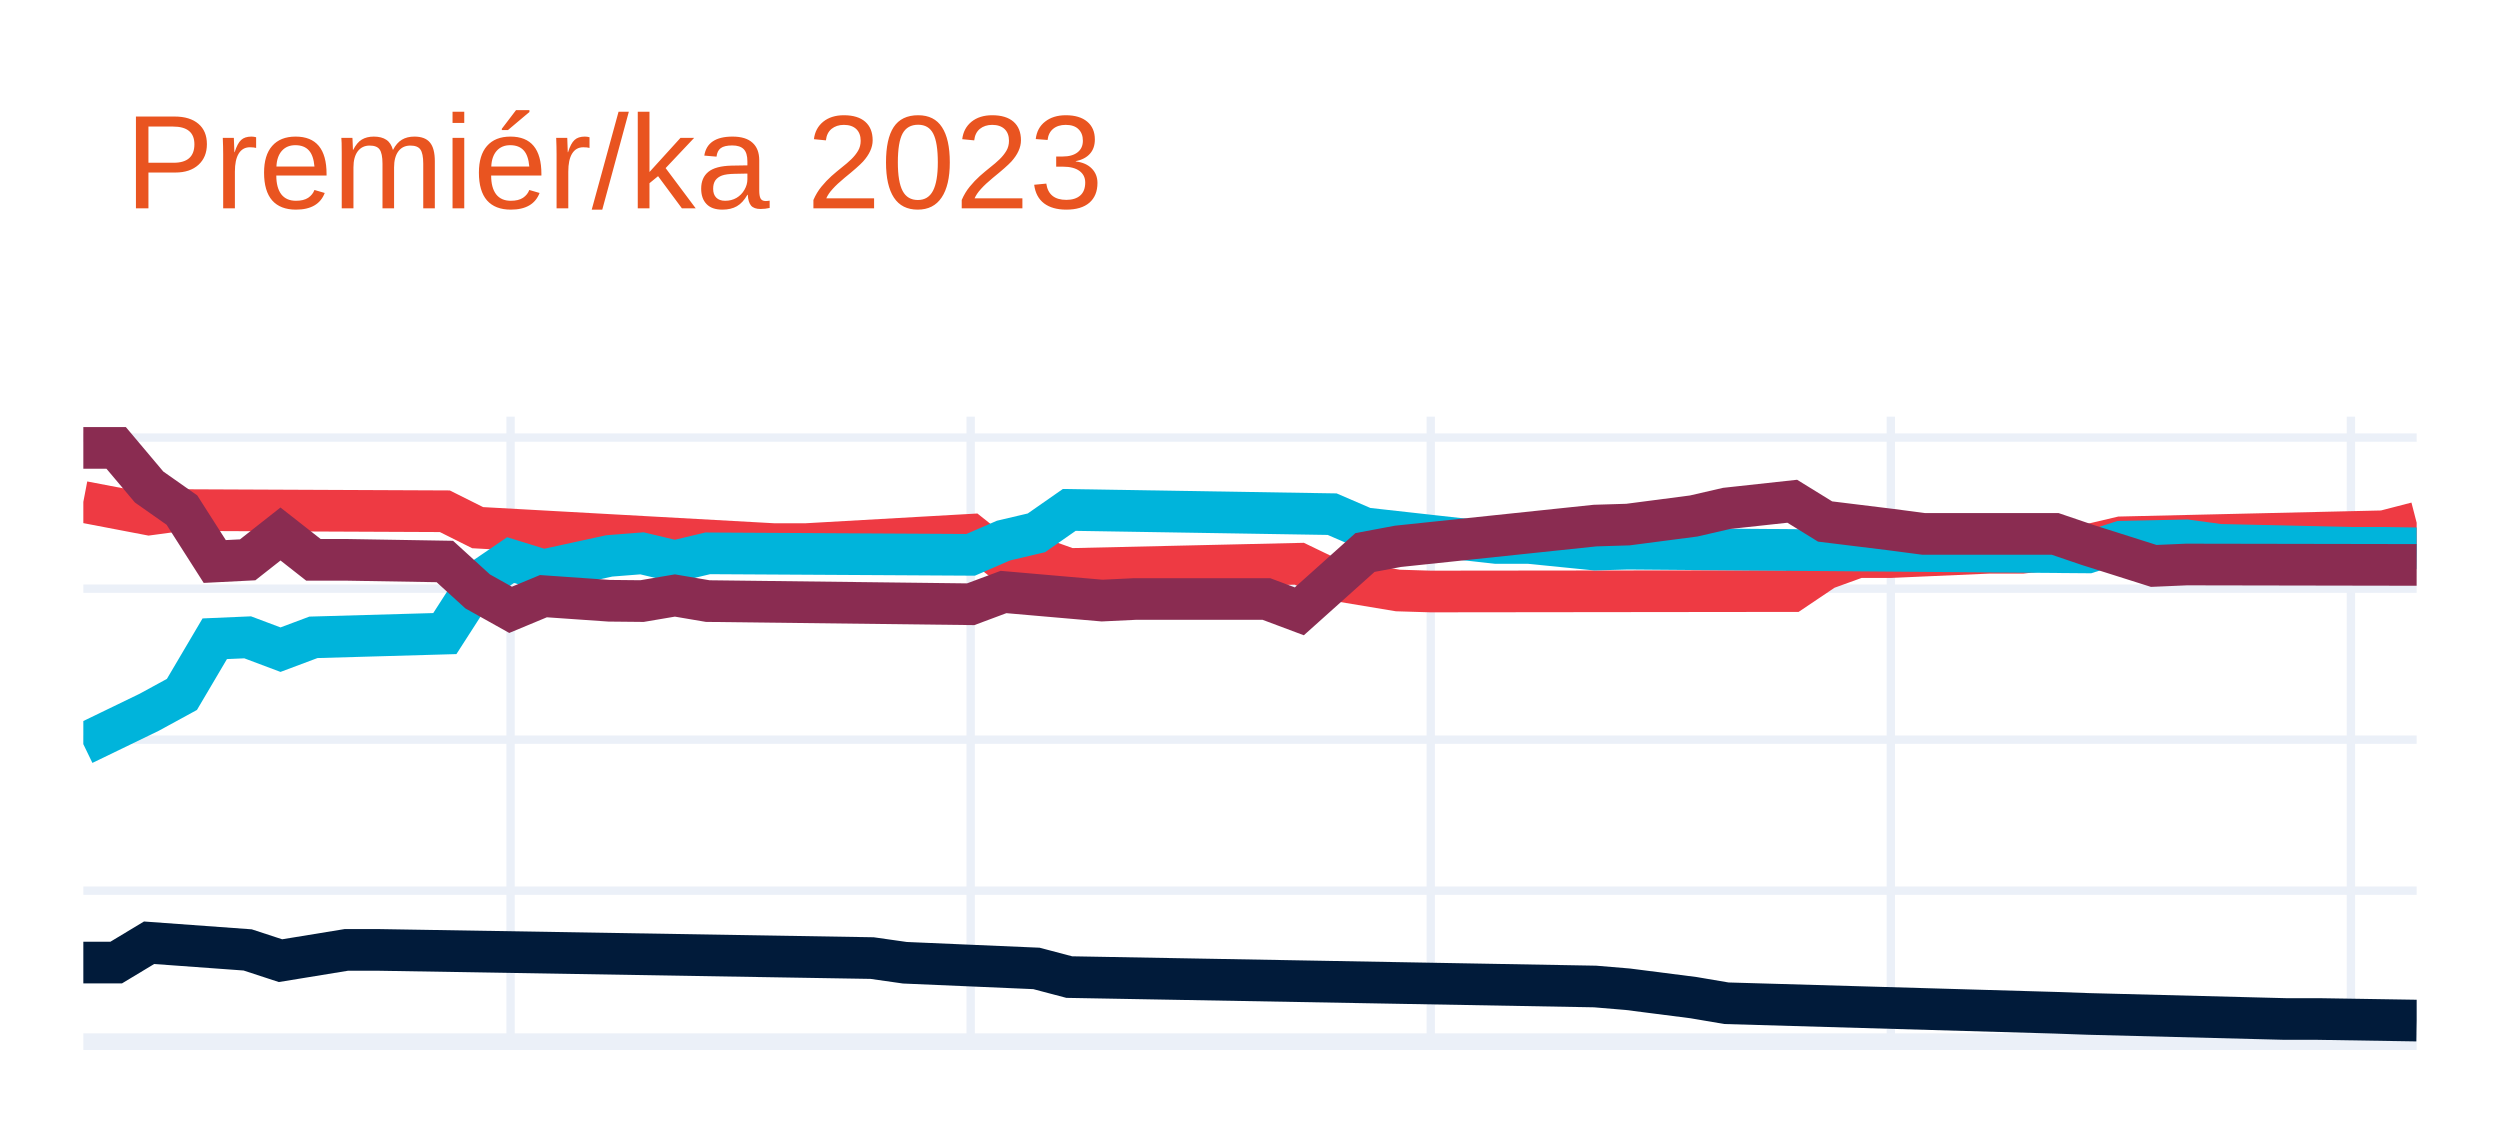
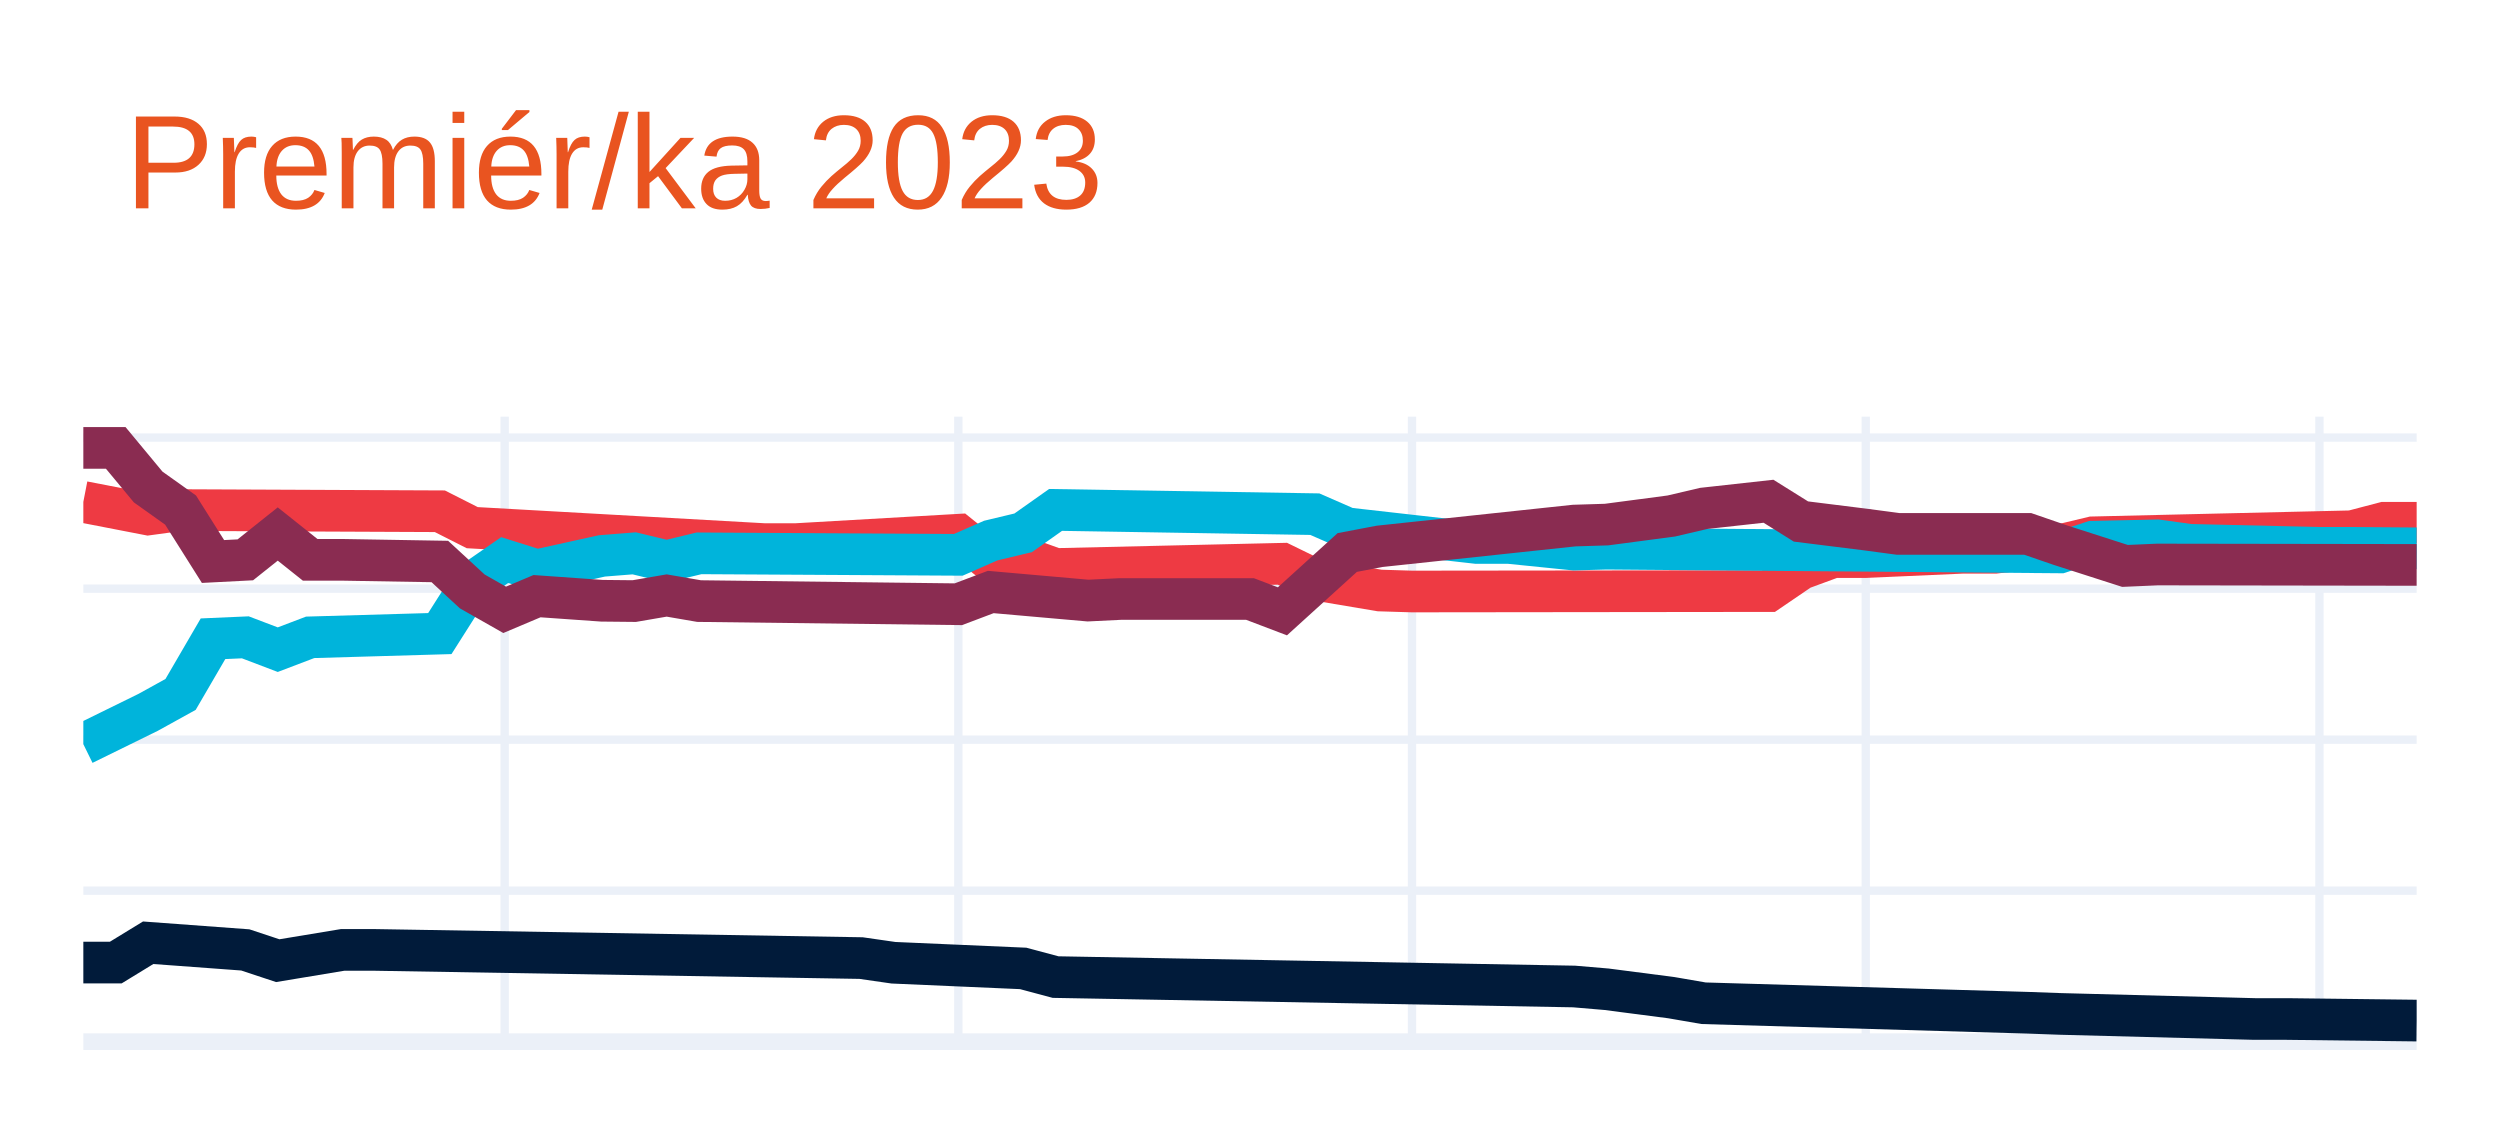
<svg xmlns="http://www.w3.org/2000/svg" class="main-svg" width="300" height="135" style="" viewBox="0 0 300 135">
  <rect x="0" y="0" width="300" height="135" style="fill: rgb(255, 255, 255); fill-opacity: 1;" />
-   <defs id="defs-1cb302">
+   <defs id="defs-555feb">
    <g class="clips">
-       <clipPath id="clip1cb302xyplot" class="plotclip">
+       <clipPath id="clip555febxyplot" class="plotclip">
        <rect width="280" height="75" />
      </clipPath>
-       <clipPath class="axesclip" id="clip1cb302x">
+       <clipPath class="axesclip" id="clip555febx">
        <rect x="10" y="0" width="280" height="135" />
      </clipPath>
-       <clipPath class="axesclip" id="clip1cb302y">
+       <clipPath class="axesclip" id="clip555feby">
        <rect x="0" y="50" width="300" height="75" />
      </clipPath>
-       <clipPath class="axesclip" id="clip1cb302xy">
+       <clipPath class="axesclip" id="clip555febxy">
        <rect x="10" y="50" width="280" height="75" />
      </clipPath>
    </g>
    <g class="gradients" />
    <g class="patterns" />
  </defs>
  <g class="bglayer" />
  <g class="layer-below">
    <g class="imagelayer" />
    <g class="shapelayer" />
  </g>
  <g class="cartesianlayer">
    <g class="subplot xy">
      <g class="layer-subplot">
        <g class="shapelayer" />
        <g class="imagelayer" />
      </g>
      <g class="minor-gridlayer">
        <g class="x" />
        <g class="y" />
      </g>
      <g class="gridlayer">
        <g class="x">
-           <path class="xgrid crisp" transform="translate(61.27,0)" d="M0,50v75" style="stroke: rgb(235, 240, 248); stroke-opacity: 1; stroke-width: 1px;" />
-           <path class="xgrid crisp" transform="translate(116.48,0)" d="M0,50v75" style="stroke: rgb(235, 240, 248); stroke-opacity: 1; stroke-width: 1px;" />
-           <path class="xgrid crisp" transform="translate(171.69,0)" d="M0,50v75" style="stroke: rgb(235, 240, 248); stroke-opacity: 1; stroke-width: 1px;" />
-           <path class="xgrid crisp" transform="translate(226.9,0)" d="M0,50v75" style="stroke: rgb(235, 240, 248); stroke-opacity: 1; stroke-width: 1px;" />
-           <path class="xgrid crisp" transform="translate(282.11,0)" d="M0,50v75" style="stroke: rgb(235, 240, 248); stroke-opacity: 1; stroke-width: 1px;" />
+           <path class="xgrid crisp" transform="translate(60.56,0)" d="M0,50v75" style="stroke: rgb(235, 240, 248); stroke-opacity: 1; stroke-width: 1px;" />
+           <path class="xgrid crisp" transform="translate(115,0)" d="M0,50v75" style="stroke: rgb(235, 240, 248); stroke-opacity: 1; stroke-width: 1px;" />
+           <path class="xgrid crisp" transform="translate(169.44,0)" d="M0,50v75" style="stroke: rgb(235, 240, 248); stroke-opacity: 1; stroke-width: 1px;" />
+           <path class="xgrid crisp" transform="translate(223.89,0)" d="M0,50v75" style="stroke: rgb(235, 240, 248); stroke-opacity: 1; stroke-width: 1px;" />
+           <path class="xgrid crisp" transform="translate(278.33,0)" d="M0,50v75" style="stroke: rgb(235, 240, 248); stroke-opacity: 1; stroke-width: 1px;" />
        </g>
        <g class="y">
          <path class="ygrid crisp" transform="translate(0,106.88)" d="M10,0h280" style="stroke: rgb(235, 240, 248); stroke-opacity: 1; stroke-width: 1px;" />
          <path class="ygrid crisp" transform="translate(0,88.76)" d="M10,0h280" style="stroke: rgb(235, 240, 248); stroke-opacity: 1; stroke-width: 1px;" />
          <path class="ygrid crisp" transform="translate(0,70.64)" d="M10,0h280" style="stroke: rgb(235, 240, 248); stroke-opacity: 1; stroke-width: 1px;" />
          <path class="ygrid crisp" transform="translate(0,52.51)" d="M10,0h280" style="stroke: rgb(235, 240, 248); stroke-opacity: 1; stroke-width: 1px;" />
        </g>
      </g>
      <g class="zerolinelayer">
        <path class="yzl zl crisp" transform="translate(0,125)" d="M10,0h280" style="stroke: rgb(235, 240, 248); stroke-opacity: 1; stroke-width: 2px;" />
      </g>
      <path class="xlines-below" />
      <path class="ylines-below" />
      <g class="overlines-below" />
      <g class="xaxislayer-below" />
      <g class="yaxislayer-below" />
      <g class="overaxes-below" />
-       <g class="plot" transform="translate(10,50)" clip-path="url(#clip1cb302xyplot)">
+       <g class="plot" transform="translate(10,50)" clip-path="url(#clip555febxyplot)">
        <g class="scatterlayer mlayer">
-           <g class="trace scatter trace644e13" style="stroke-miterlimit: 2; opacity: 1;">
+           <g class="trace scatter trace5a05d8" style="stroke-miterlimit: 2; opacity: 1;">
            <g class="fills" />
            <g class="errorbars" />
            <g class="lines">
-               <path class="js-line" d="M0,10.23L7.89,11.74L11.83,11.21L43.38,11.35L47.32,13.32L82.82,15.29L86.76,15.29L106.48,14.17L110.42,17.3L114.37,16.88L118.31,18.28L145.92,17.65L149.86,19.55L157.75,20.86L161.69,20.98L205.07,20.93L209.01,18.28L212.96,16.85L216.9,16.85L228.73,16.33L232.68,16.33L240.56,15.41L244.51,14.48L276.06,13.75L280,12.73" style="vector-effect: none; fill: none; stroke: rgb(238, 58, 67); stroke-opacity: 1; stroke-width: 5px; opacity: 1;" />
+               <path class="js-line" d="M0,10.23L7.78,11.74L11.67,11.21L42.78,11.35L46.67,13.32L81.67,15.29L85.56,15.29L105,14.17L108.89,17.3L112.78,16.88L116.67,18.28L143.89,17.65L147.78,19.55L155.56,20.86L159.44,20.98L202.22,20.93L206.11,18.28L210,16.85L213.89,16.85L225.56,16.33L229.44,16.33L237.22,15.41L241.11,14.48L272.22,13.75L276.11,12.73L280,12.73" style="vector-effect: none; fill: none; stroke: rgb(238, 58, 67); stroke-opacity: 1; stroke-width: 5px; opacity: 1;" />
            </g>
            <g class="points" />
            <g class="text" />
          </g>
-           <g class="trace scatter trace045973" style="stroke-miterlimit: 2; opacity: 1;">
+           <g class="trace scatter trace436637" style="stroke-miterlimit: 2; opacity: 1;">
            <g class="fills" />
            <g class="errorbars" />
            <g class="lines">
-               <path class="js-line" d="M0,39.3L7.89,35.48L11.83,33.33L15.77,26.65L19.72,26.48L23.66,27.96L27.61,26.48L43.38,26.03L47.32,19.9L51.27,17.21L55.21,18.43L63.1,16.71L67.04,16.4L70.99,17.34L74.93,16.4L106.48,16.58L110.42,14.87L114.37,13.94L118.31,11.19L149.86,11.7L153.8,13.4L169.58,15.16L173.52,15.16L181.41,15.95L185.35,15.84L240.56,16.29L244.51,15.01L252.39,14.84L256.34,15.38L272.11,15.74L276.06,15.74L280,15.8" style="vector-effect: none; fill: none; stroke: rgb(0, 180, 219); stroke-opacity: 1; stroke-width: 5px; opacity: 1;" />
+               <path class="js-line" d="M0,39.3L7.78,35.48L11.67,33.33L15.56,26.65L19.44,26.48L23.33,27.96L27.22,26.48L42.78,26.03L46.67,19.9L50.56,17.21L54.44,18.43L62.22,16.71L66.11,16.4L70,17.34L73.89,16.4L105,16.58L108.89,14.87L112.78,13.94L116.67,11.19L147.78,11.7L151.67,13.4L167.22,15.16L171.11,15.16L178.89,15.95L182.78,15.84L237.22,16.29L241.11,15.01L248.89,14.84L252.78,15.38L268.33,15.74L272.22,15.74L280,15.8" style="vector-effect: none; fill: none; stroke: rgb(0, 180, 219); stroke-opacity: 1; stroke-width: 5px; opacity: 1;" />
            </g>
            <g class="points" />
            <g class="text" />
          </g>
-           <g class="trace scatter traceb1f137" style="stroke-miterlimit: 2; opacity: 1;">
+           <g class="trace scatter trace4f878a" style="stroke-miterlimit: 2; opacity: 1;">
            <g class="fills" />
            <g class="errorbars" />
            <g class="lines">
-               <path class="js-line" d="M0,3.75L3.94,3.75L7.89,8.44L11.83,11.21L15.77,17.38L19.72,17.18L23.66,14.08L27.61,17.18L31.55,17.18L43.38,17.38L47.32,20.97L51.27,23.18L55.21,21.54L63.1,22.09L67.04,22.13L70.99,21.46L74.93,22.13L106.48,22.51L110.42,21.04L122.25,22.07L126.2,21.88L141.97,21.88L145.92,23.36L153.8,16.3L157.75,15.56L181.41,13.07L185.35,12.95L193.24,11.92L197.18,11.01L205.07,10.15L209.01,12.58L216.9,13.55L220.85,14.07L236.62,14.07L240.56,15.41L248.45,17.91L252.39,17.74L280,17.79" style="vector-effect: none; fill: none; stroke: rgb(138, 44, 81); stroke-opacity: 1; stroke-width: 5px; opacity: 1;" />
+               <path class="js-line" d="M0,3.75L3.89,3.75L7.78,8.44L11.67,11.21L15.56,17.38L19.44,17.18L23.33,14.08L27.22,17.18L31.11,17.18L42.78,17.38L46.67,20.97L50.56,23.18L54.44,21.54L62.22,22.09L66.11,22.13L70,21.46L73.89,22.13L105,22.51L108.89,21.04L120.56,22.07L124.44,21.88L140,21.88L143.89,23.36L151.67,16.3L155.56,15.56L178.89,13.07L182.78,12.95L190.56,11.92L194.44,11.01L202.22,10.15L206.11,12.58L213.89,13.55L217.78,14.07L233.33,14.07L237.22,15.41L245,17.91L248.89,17.74L280,17.79" style="vector-effect: none; fill: none; stroke: rgb(138, 44, 81); stroke-opacity: 1; stroke-width: 5px; opacity: 1;" />
            </g>
            <g class="points" />
            <g class="text" />
          </g>
-           <g class="trace scatter traced85970" style="stroke-miterlimit: 2; opacity: 1;">
+           <g class="trace scatter trace44170f" style="stroke-miterlimit: 2; opacity: 1;">
            <g class="fills" />
            <g class="errorbars" />
            <g class="lines">
-               <path class="js-line" d="M0,65.51L3.94,65.51L7.89,63.13L19.72,63.99L23.66,65.28L31.55,63.99L35.49,63.99L94.65,64.97L98.59,65.53L114.37,66.21L118.31,67.25L181.41,68.38L185.35,68.71L193.24,69.72L197.18,70.39L236.62,71.53L240.56,71.67L264.23,72.28L268.17,72.28L280,72.47" style="vector-effect: none; fill: none; stroke: rgb(1, 27, 58); stroke-opacity: 1; stroke-width: 5px; opacity: 1;" />
+               <path class="js-line" d="M0,65.51L3.89,65.51L7.78,63.13L19.44,63.99L23.33,65.28L31.11,63.99L35,63.99L93.33,64.97L97.22,65.53L112.78,66.21L116.67,67.25L178.89,68.38L182.78,68.71L190.56,69.72L194.44,70.39L233.33,71.53L237.22,71.67L260.56,72.28L264.44,72.28L280,72.47" style="vector-effect: none; fill: none; stroke: rgb(1, 27, 58); stroke-opacity: 1; stroke-width: 5px; opacity: 1;" />
            </g>
            <g class="points" />
            <g class="text" />
          </g>
        </g>
      </g>
      <g class="overplot" />
      <path class="xlines-above crisp" d="M0,0" style="fill: none;" />
      <path class="ylines-above crisp" d="M0,0" style="fill: none;" />
      <g class="overlines-above" />
      <g class="xaxislayer-above" />
      <g class="yaxislayer-above" />
      <g class="overaxes-above" />
    </g>
  </g>
  <g class="polarlayer" />
  <g class="smithlayer" />
  <g class="ternarylayer" />
  <g class="geolayer" />
  <g class="funnelarealayer" />
  <g class="pielayer" />
  <g class="iciclelayer" />
  <g class="treemaplayer" />
  <g class="sunburstlayer" />
  <g class="glimages" />
-   <defs id="topdefs-1cb302">
+   <defs id="topdefs-555feb">
    <g class="clips" />
  </defs>
  <g class="layer-above">
    <g class="imagelayer" />
    <g class="shapelayer" />
  </g>
  <g class="infolayer">
    <g class="g-gtitle">
      <text class="gtitle" x="15" y="25" text-anchor="start" dy="0em" style="font-family: Ubuntu, verdana, arial, sans-serif; font-size: 16px; fill: rgb(233, 84, 32); opacity: 1; font-weight: normal; white-space: pre;">Premiér/ka 2023</text>
    </g>
    <g class="g-xtitle" />
    <g class="g-ytitle" />
  </g>
</svg>
